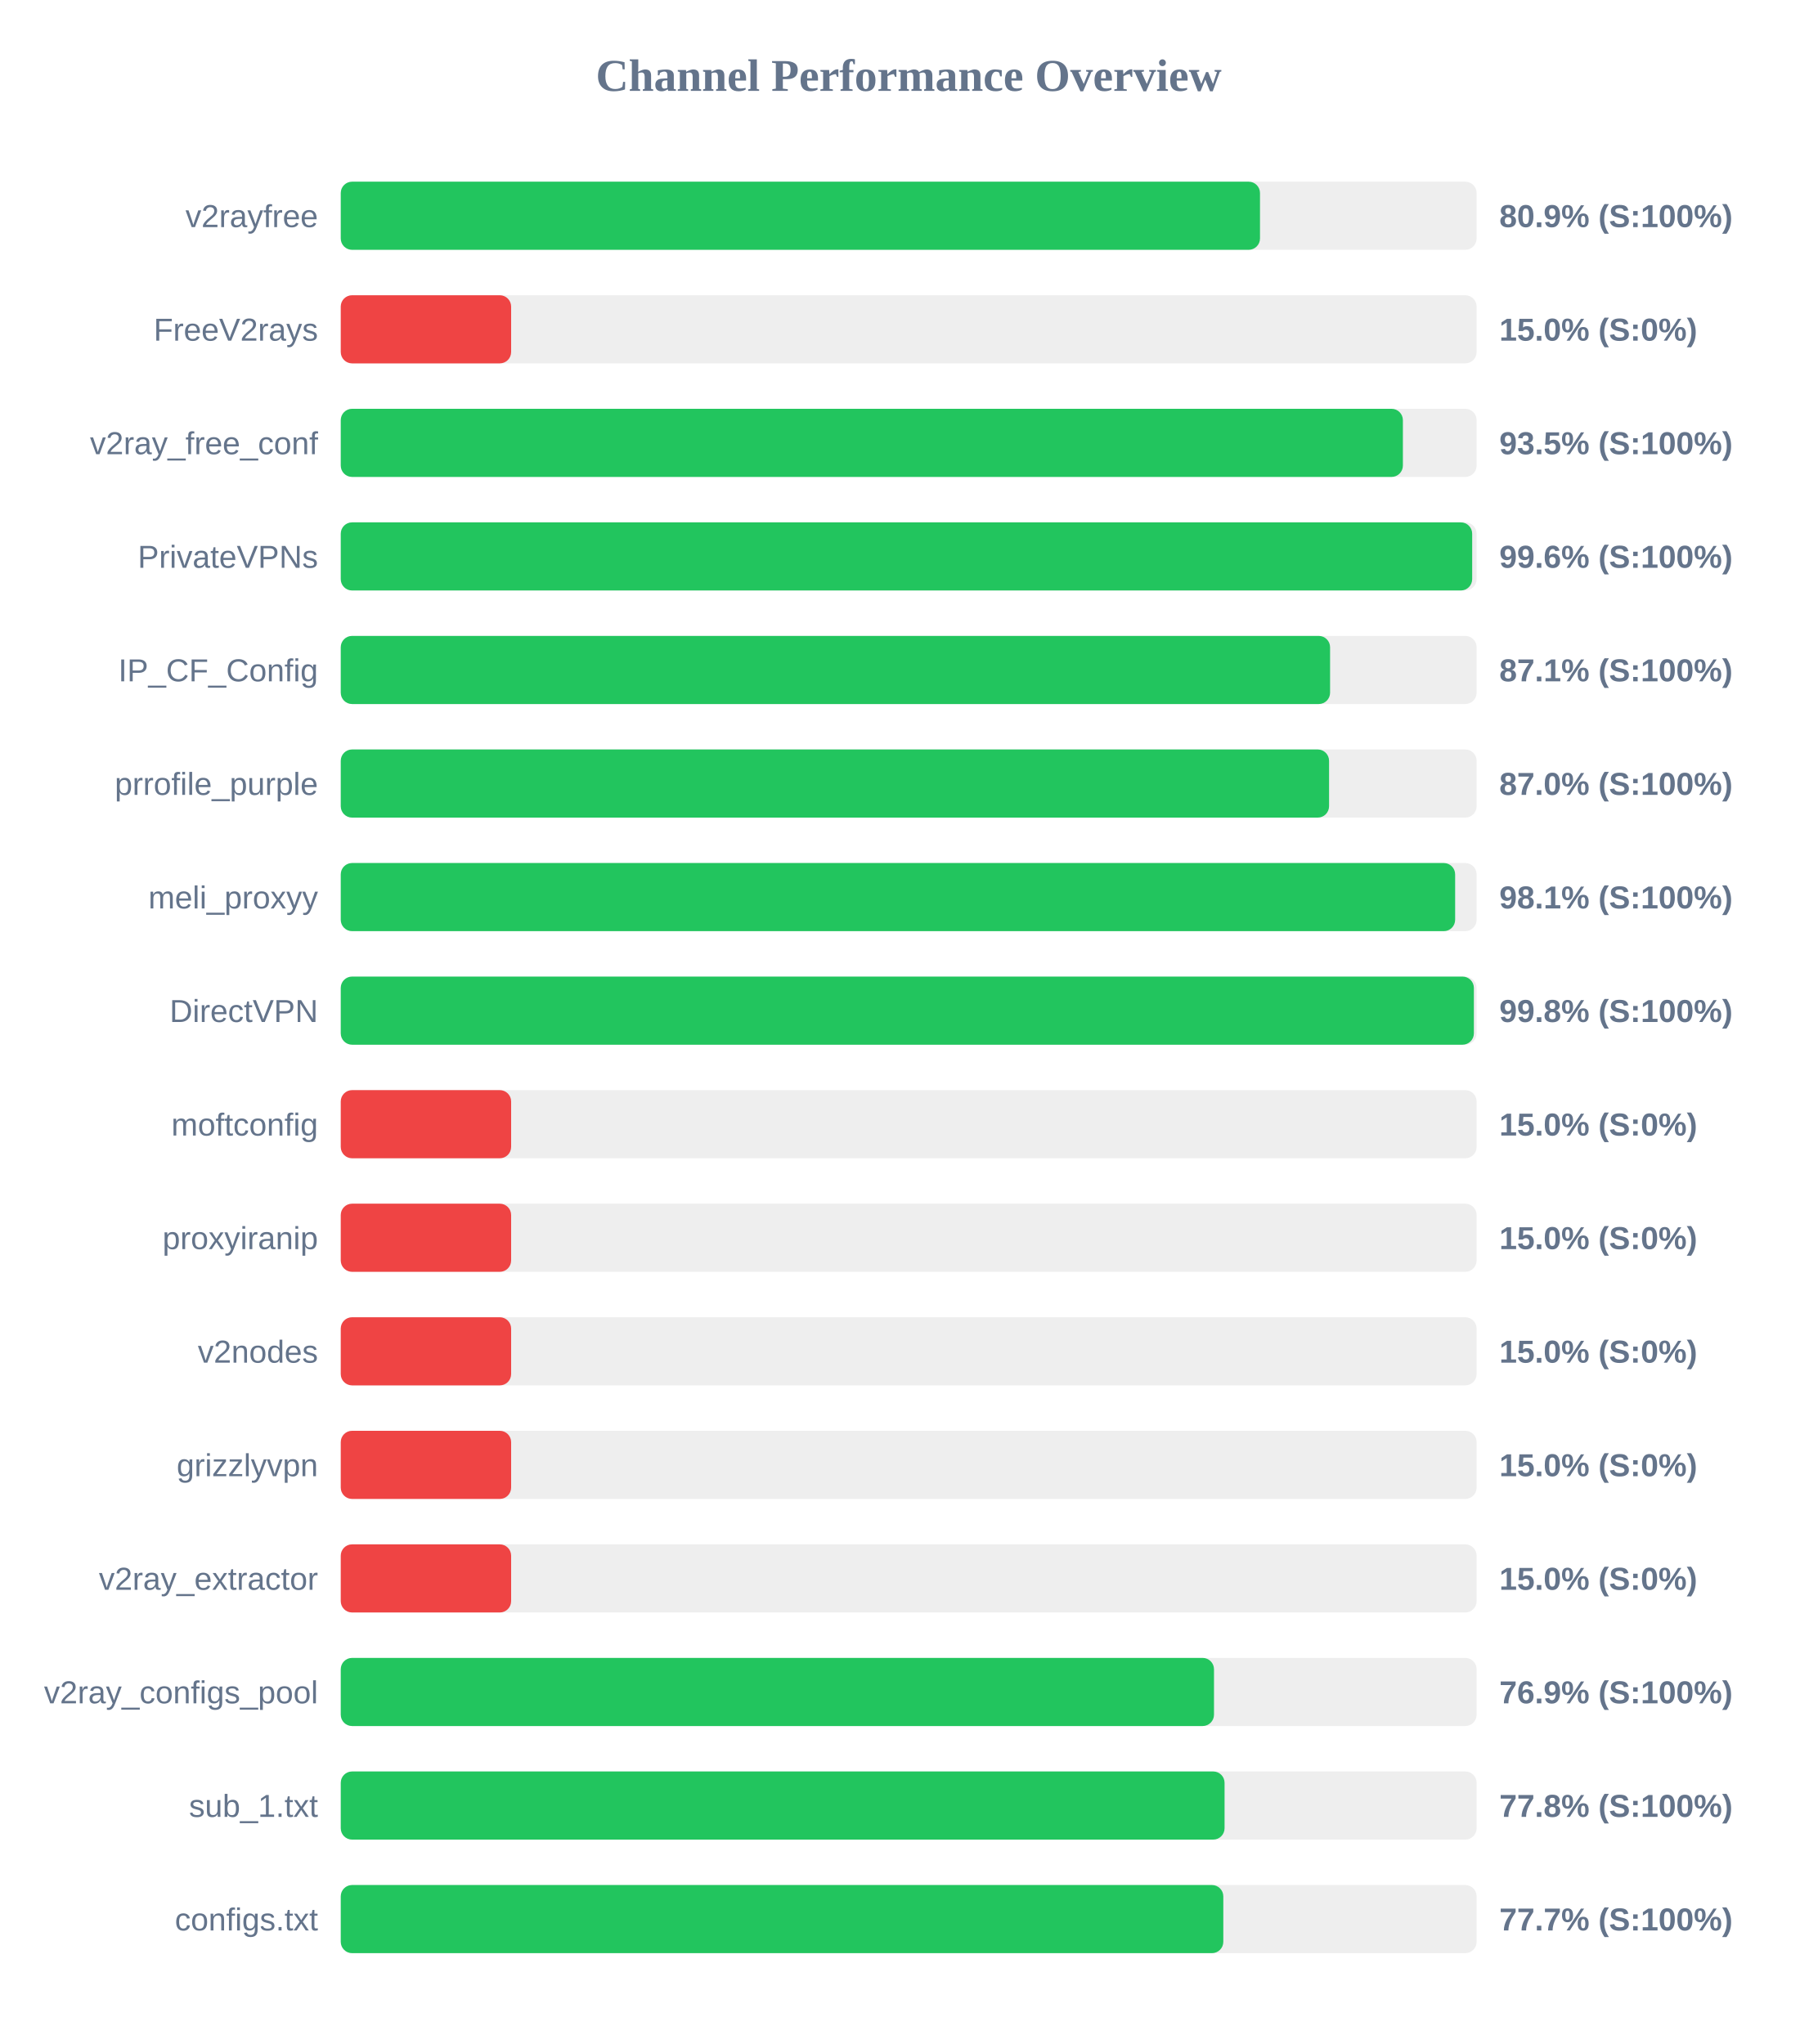
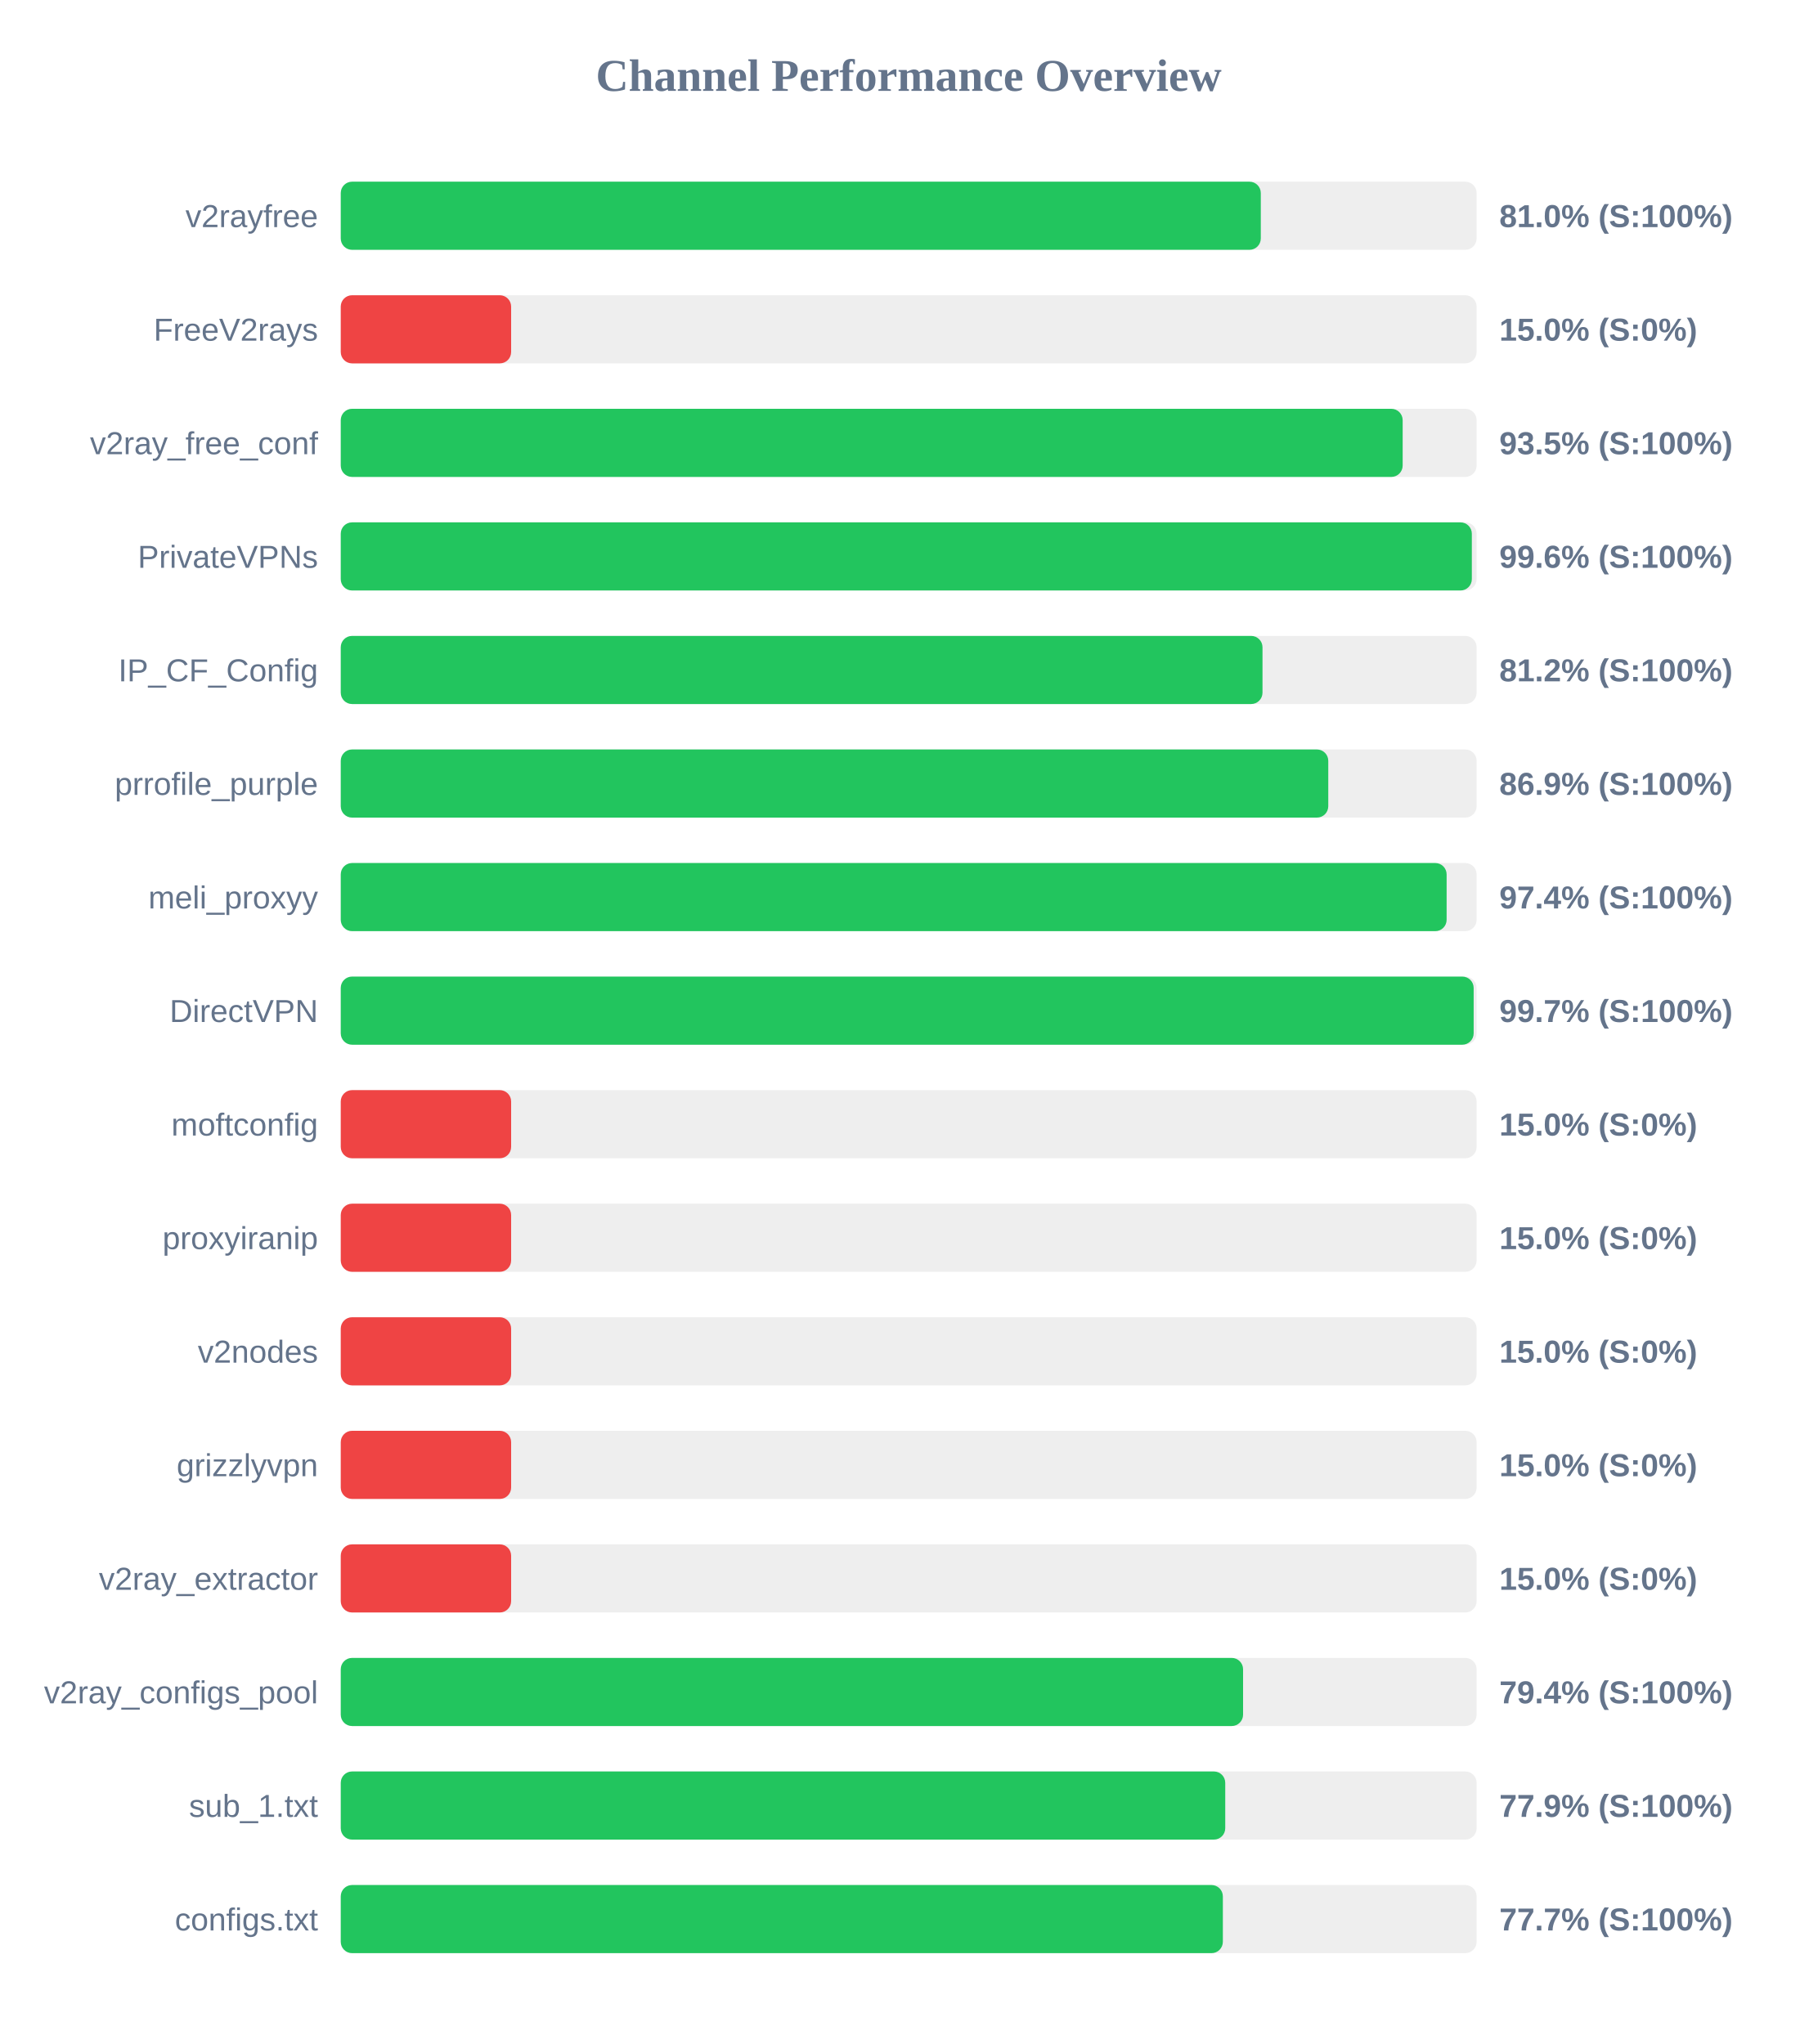
<svg xmlns="http://www.w3.org/2000/svg" width="800" height="900" version="1.1">
  <style>
        .row { font: 14px Arial; fill: #64748b; }
        .score { font: bold 14px Arial; fill: #64748b; }
    </style>
  <text x="400" y="40" text-anchor="middle" font-size="20px" font-weight="bold" fill="#64748b">Channel Performance Overview</text>
  <rect x="150" y="80" width="500" height="30" fill="#eee" rx="5" />
-   <rect x="150" y="80" width="404.65" height="30" fill="#22c55e" rx="5" />
+   <rect x="150" y="80" width="405.0" height="30" fill="#22c55e" rx="5" />
  <text x="140" y="100" text-anchor="end" class="row">v2rayfree</text>
-   <text x="660" y="100" text-anchor="start" class="score">80.9% (S:100%)</text>
+   <text x="660" y="100" text-anchor="start" class="score">81.0% (S:100%)</text>
  <rect x="150" y="130" width="500" height="30" fill="#eee" rx="5" />
  <rect x="150" y="130" width="75.0" height="30" fill="#ef4444" rx="5" />
  <text x="140" y="150" text-anchor="end" class="row">FreeV2rays</text>
  <text x="660" y="150" text-anchor="start" class="score">15.0% (S:0%)</text>
  <rect x="150" y="180" width="500" height="30" fill="#eee" rx="5" />
-   <rect x="150" y="180" width="467.55" height="30" fill="#22c55e" rx="5" />
+   <rect x="150" y="180" width="467.45" height="30" fill="#22c55e" rx="5" />
  <text x="140" y="200" text-anchor="end" class="row">v2ray_free_conf</text>
  <text x="660" y="200" text-anchor="start" class="score">93.5% (S:100%)</text>
  <rect x="150" y="230" width="500" height="30" fill="#eee" rx="5" />
-   <rect x="150" y="230" width="498.05" height="30" fill="#22c55e" rx="5" />
+   <rect x="150" y="230" width="497.9" height="30" fill="#22c55e" rx="5" />
  <text x="140" y="250" text-anchor="end" class="row">PrivateVPNs</text>
  <text x="660" y="250" text-anchor="start" class="score">99.6% (S:100%)</text>
  <rect x="150" y="280" width="500" height="30" fill="#eee" rx="5" />
-   <rect x="150" y="280" width="435.5" height="30" fill="#22c55e" rx="5" />
+   <rect x="150" y="280" width="405.75" height="30" fill="#22c55e" rx="5" />
  <text x="140" y="300" text-anchor="end" class="row">IP_CF_Config</text>
-   <text x="660" y="300" text-anchor="start" class="score">87.1% (S:100%)</text>
+   <text x="660" y="300" text-anchor="start" class="score">81.2% (S:100%)</text>
  <rect x="150" y="330" width="500" height="30" fill="#eee" rx="5" />
-   <rect x="150" y="330" width="435.05" height="30" fill="#22c55e" rx="5" />
+   <rect x="150" y="330" width="434.7" height="30" fill="#22c55e" rx="5" />
  <text x="140" y="350" text-anchor="end" class="row">prrofile_purple</text>
-   <text x="660" y="350" text-anchor="start" class="score">87.0% (S:100%)</text>
+   <text x="660" y="350" text-anchor="start" class="score">86.9% (S:100%)</text>
  <rect x="150" y="380" width="500" height="30" fill="#eee" rx="5" />
-   <rect x="150" y="380" width="490.55" height="30" fill="#22c55e" rx="5" />
+   <rect x="150" y="380" width="486.8" height="30" fill="#22c55e" rx="5" />
  <text x="140" y="400" text-anchor="end" class="row">meli_proxyy</text>
-   <text x="660" y="400" text-anchor="start" class="score">98.1% (S:100%)</text>
+   <text x="660" y="400" text-anchor="start" class="score">97.4% (S:100%)</text>
  <rect x="150" y="430" width="500" height="30" fill="#eee" rx="5" />
-   <rect x="150" y="430" width="498.8" height="30" fill="#22c55e" rx="5" />
+   <rect x="150" y="430" width="498.7" height="30" fill="#22c55e" rx="5" />
  <text x="140" y="450" text-anchor="end" class="row">DirectVPN</text>
-   <text x="660" y="450" text-anchor="start" class="score">99.8% (S:100%)</text>
+   <text x="660" y="450" text-anchor="start" class="score">99.7% (S:100%)</text>
  <rect x="150" y="480" width="500" height="30" fill="#eee" rx="5" />
  <rect x="150" y="480" width="75.0" height="30" fill="#ef4444" rx="5" />
  <text x="140" y="500" text-anchor="end" class="row">moftconfig</text>
  <text x="660" y="500" text-anchor="start" class="score">15.0% (S:0%)</text>
  <rect x="150" y="530" width="500" height="30" fill="#eee" rx="5" />
  <rect x="150" y="530" width="75.0" height="30" fill="#ef4444" rx="5" />
  <text x="140" y="550" text-anchor="end" class="row">proxyiranip</text>
  <text x="660" y="550" text-anchor="start" class="score">15.0% (S:0%)</text>
  <rect x="150" y="580" width="500" height="30" fill="#eee" rx="5" />
  <rect x="150" y="580" width="75.0" height="30" fill="#ef4444" rx="5" />
  <text x="140" y="600" text-anchor="end" class="row">v2nodes</text>
  <text x="660" y="600" text-anchor="start" class="score">15.0% (S:0%)</text>
  <rect x="150" y="630" width="500" height="30" fill="#eee" rx="5" />
  <rect x="150" y="630" width="75.0" height="30" fill="#ef4444" rx="5" />
  <text x="140" y="650" text-anchor="end" class="row">grizzlyvpn</text>
  <text x="660" y="650" text-anchor="start" class="score">15.0% (S:0%)</text>
  <rect x="150" y="680" width="500" height="30" fill="#eee" rx="5" />
  <rect x="150" y="680" width="75.0" height="30" fill="#ef4444" rx="5" />
  <text x="140" y="700" text-anchor="end" class="row">v2ray_extractor</text>
  <text x="660" y="700" text-anchor="start" class="score">15.0% (S:0%)</text>
  <rect x="150" y="730" width="500" height="30" fill="#eee" rx="5" />
-   <rect x="150" y="730" width="384.4" height="30" fill="#22c55e" rx="5" />
+   <rect x="150" y="730" width="397.2" height="30" fill="#22c55e" rx="5" />
  <text x="140" y="750" text-anchor="end" class="row">v2ray_configs_pool</text>
-   <text x="660" y="750" text-anchor="start" class="score">76.9% (S:100%)</text>
+   <text x="660" y="750" text-anchor="start" class="score">79.4% (S:100%)</text>
  <rect x="150" y="780" width="500" height="30" fill="#eee" rx="5" />
-   <rect x="150" y="780" width="389.05" height="30" fill="#22c55e" rx="5" />
+   <rect x="150" y="780" width="389.35" height="30" fill="#22c55e" rx="5" />
  <text x="140" y="800" text-anchor="end" class="row">sub_1.txt</text>
-   <text x="660" y="800" text-anchor="start" class="score">77.8% (S:100%)</text>
+   <text x="660" y="800" text-anchor="start" class="score">77.9% (S:100%)</text>
  <rect x="150" y="830" width="500" height="30" fill="#eee" rx="5" />
-   <rect x="150" y="830" width="388.5" height="30" fill="#22c55e" rx="5" />
+   <rect x="150" y="830" width="388.3" height="30" fill="#22c55e" rx="5" />
  <text x="140" y="850" text-anchor="end" class="row">configs.txt</text>
  <text x="660" y="850" text-anchor="start" class="score">77.7% (S:100%)</text>
</svg>
